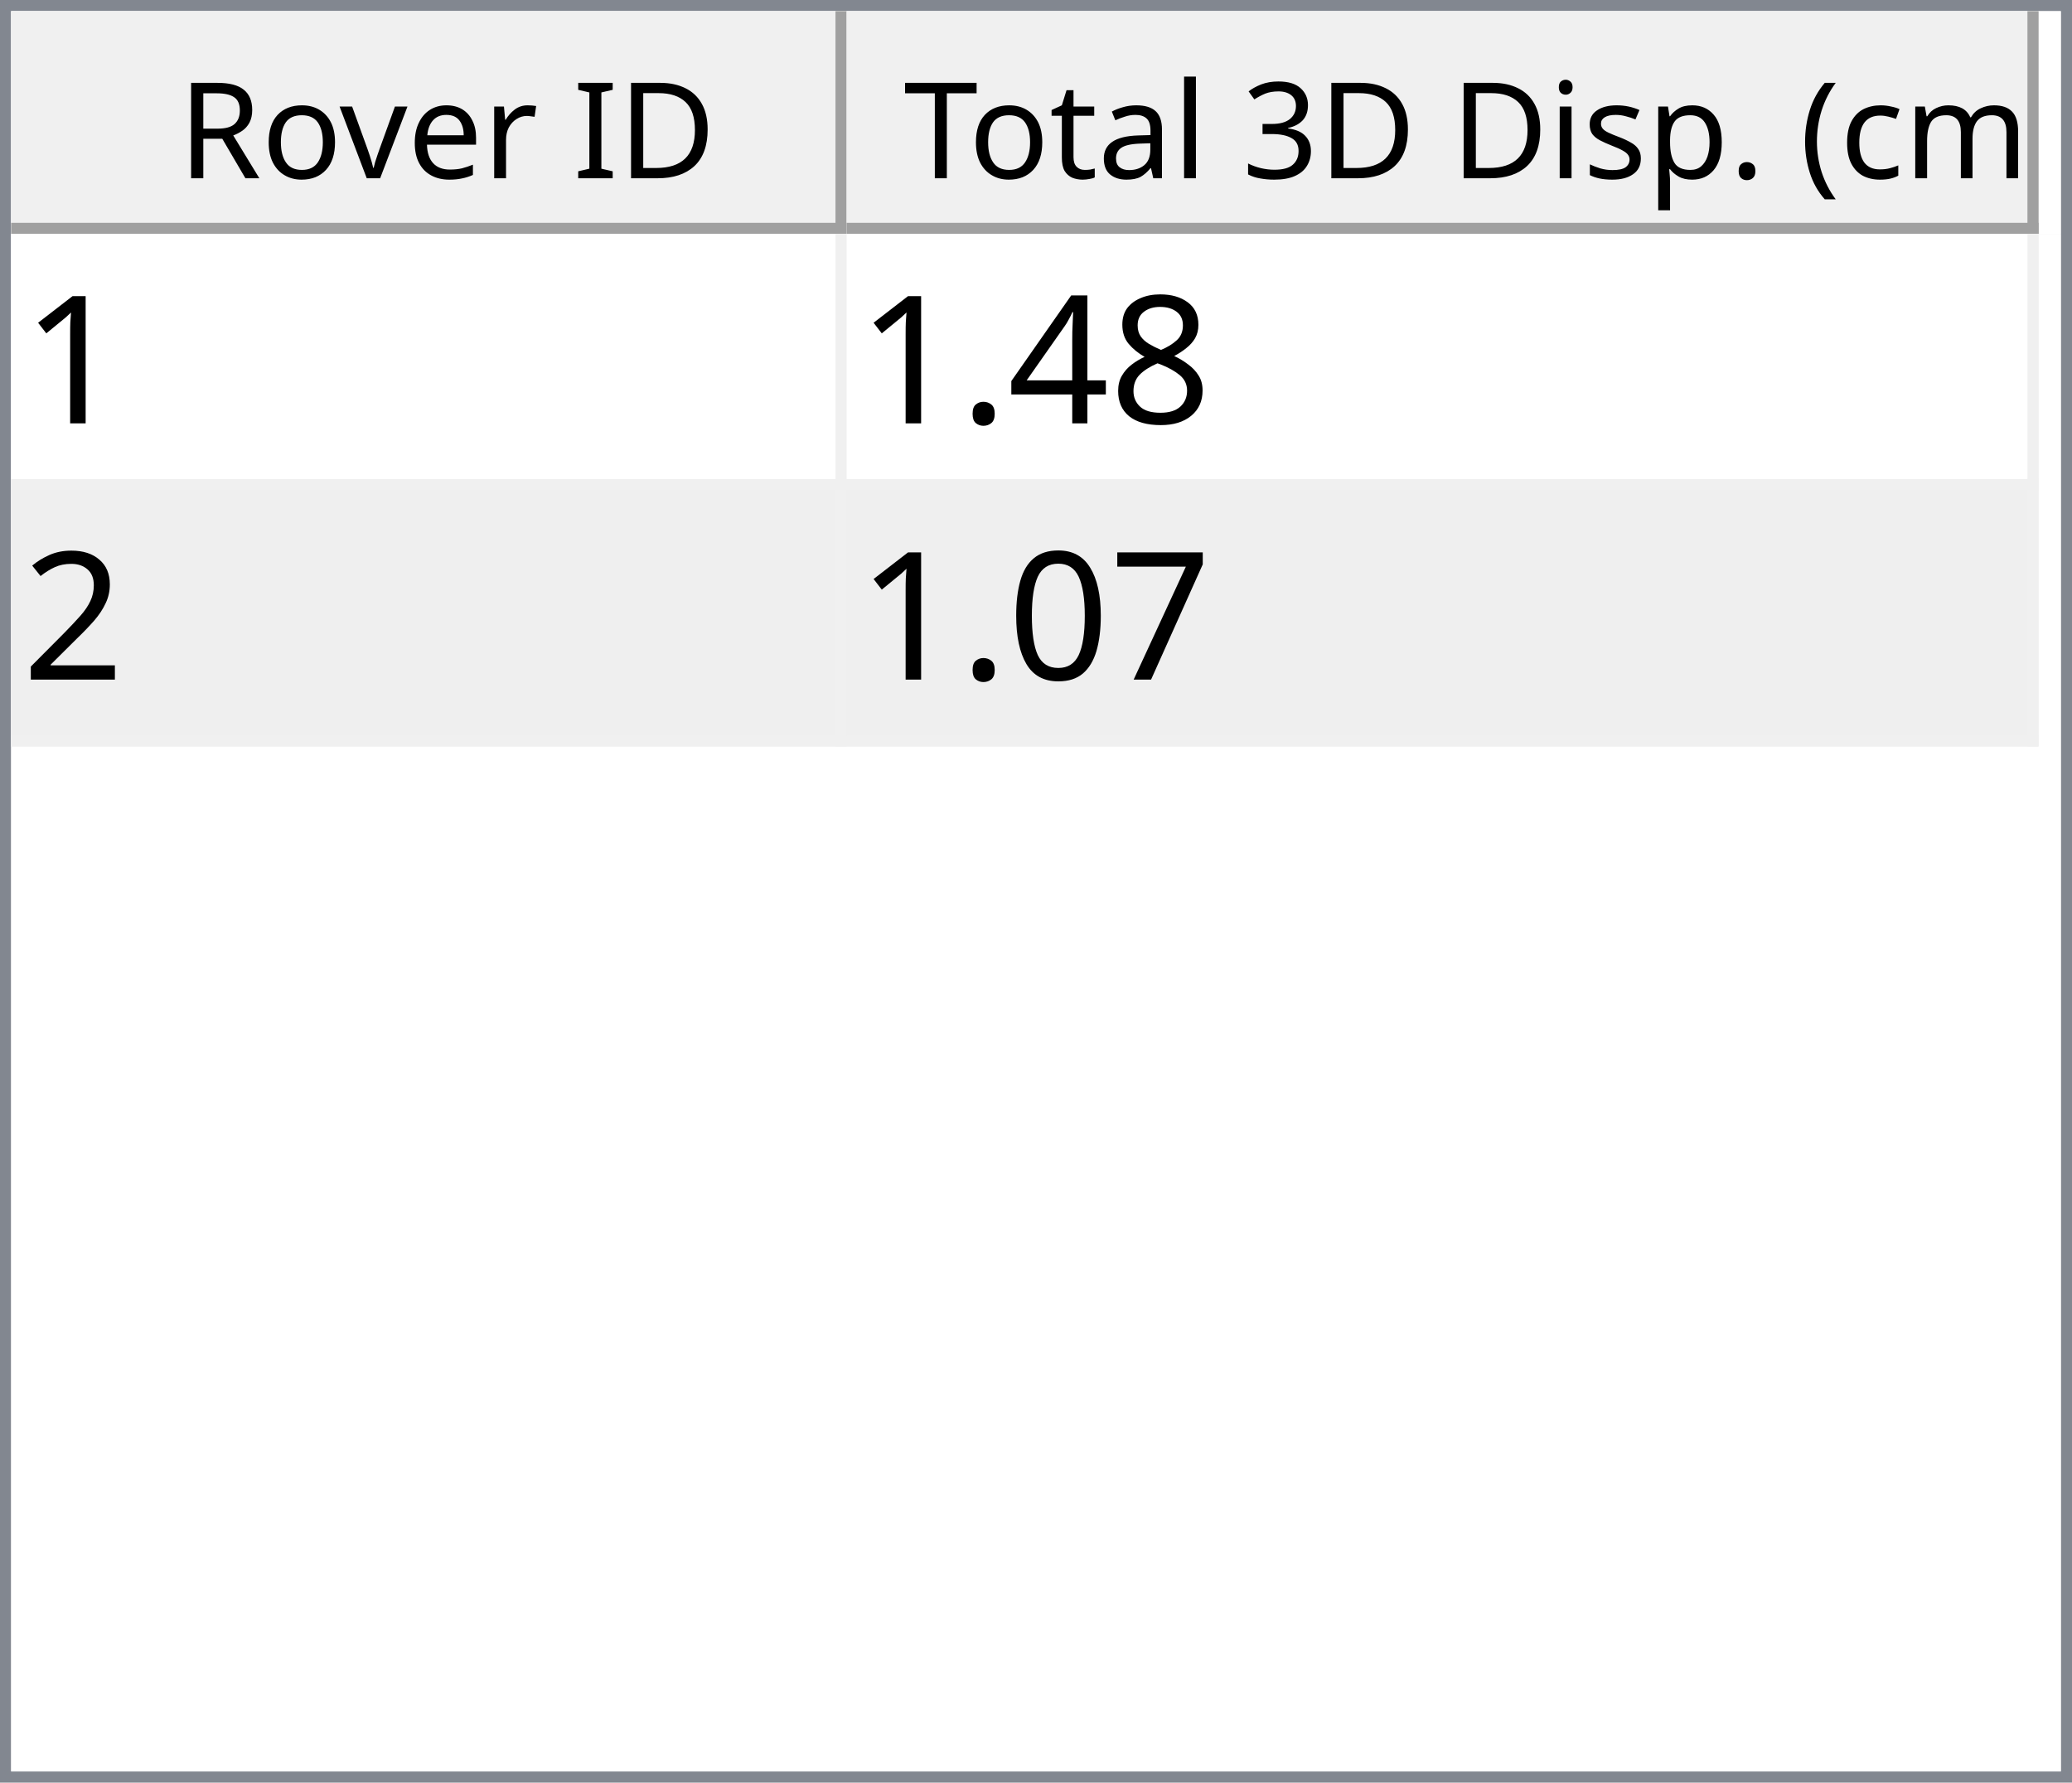
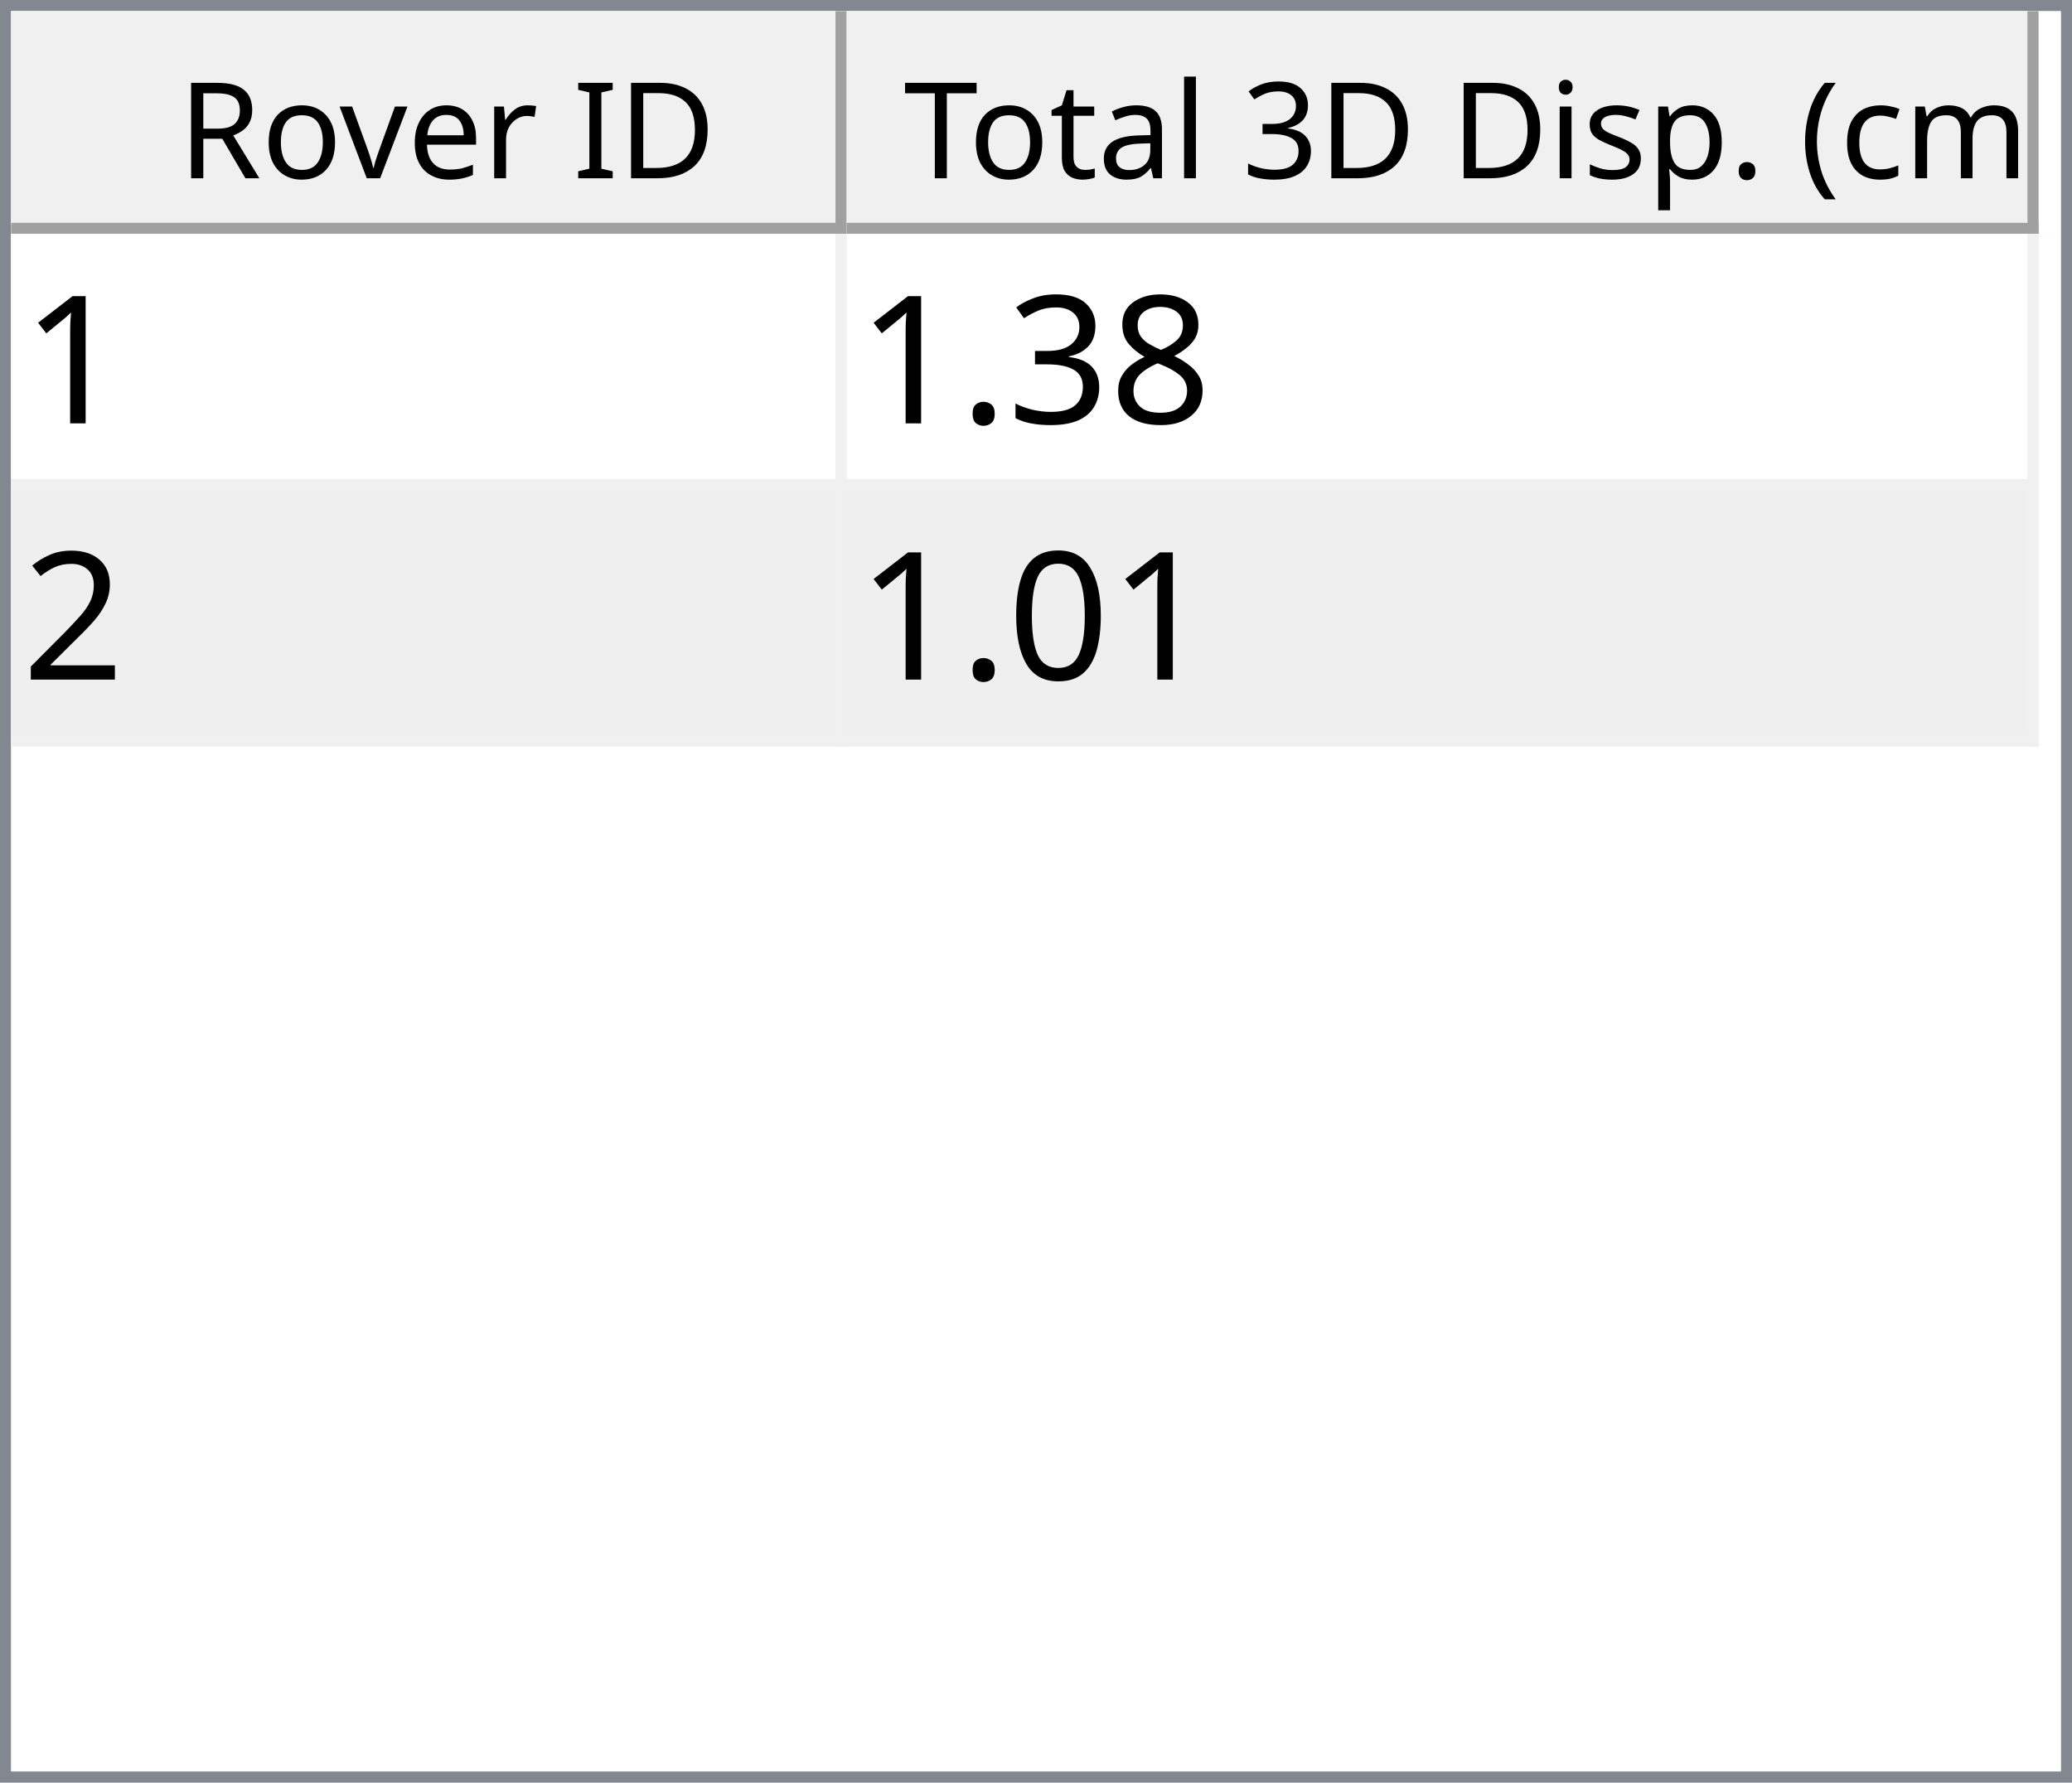
<svg xmlns="http://www.w3.org/2000/svg" style="fill-opacity:1; color-rendering:auto; color-interpolation:auto; text-rendering:auto; stroke:black; stroke-linecap:square; stroke-miterlimit:10; shape-rendering:auto; stroke-opacity:1; fill:black; stroke-dasharray:none; font-weight:normal; stroke-width:1; font-family:'Dialog'; font-style:normal; stroke-linejoin:miter; font-size:12px; stroke-dashoffset:0; image-rendering:auto;" width="186" height="160">
  <defs id="genericDefs" />
  <g>
    <defs id="defs1">
      <clipPath clipPathUnits="userSpaceOnUse" id="clipPath1">
        <path d="M0 0 L186 0 L186 160 L0 160 L0 0 Z" />
      </clipPath>
      <clipPath clipPathUnits="userSpaceOnUse" id="clipPath2">
        <path d="M0 0 L0 160 L186 160 L186 0 Z" />
      </clipPath>
      <clipPath clipPathUnits="userSpaceOnUse" id="clipPath3">
        <path d="M0 0 L0 20 L184 20 L184 0 Z" />
      </clipPath>
      <clipPath clipPathUnits="userSpaceOnUse" id="clipPath4">
        <path d="M0 0 L0 20 L75 20 L75 0 Z" />
      </clipPath>
      <clipPath clipPathUnits="userSpaceOnUse" id="clipPath5">
        <path d="M1 1 L1 19 L74 19 L74 1 Z" />
      </clipPath>
      <clipPath clipPathUnits="userSpaceOnUse" id="clipPath6">
        <path d="M0 0 L0 18 L73 18 L73 0 Z" />
      </clipPath>
      <clipPath clipPathUnits="userSpaceOnUse" id="clipPath7">
        <path d="M-0.5 -0.5 L-0.5 19.5 L74.5 19.5 L74.5 -0.5 Z" />
      </clipPath>
      <clipPath clipPathUnits="userSpaceOnUse" id="clipPath8">
        <path d="M0 0 L0 20 L107 20 L107 0 Z" />
      </clipPath>
      <clipPath clipPathUnits="userSpaceOnUse" id="clipPath9">
        <path d="M1 1 L1 19 L106 19 L106 1 Z" />
      </clipPath>
      <clipPath clipPathUnits="userSpaceOnUse" id="clipPath10">
        <path d="M0 0 L0 18 L105 18 L105 0 Z" />
      </clipPath>
      <clipPath clipPathUnits="userSpaceOnUse" id="clipPath11">
        <path d="M-0.5 -0.5 L-0.5 19.5 L106.5 19.5 L106.5 -0.5 Z" />
      </clipPath>
      <clipPath clipPathUnits="userSpaceOnUse" id="clipPath12">
        <path d="M0 0 L0 138 L184 138 L184 0 Z" />
      </clipPath>
      <clipPath clipPathUnits="userSpaceOnUse" id="clipPath13">
        <path d="M0 0 L0 46 L182 46 L182 0 Z" />
      </clipPath>
      <clipPath clipPathUnits="userSpaceOnUse" id="clipPath14">
        <path d="M-0.5 -0.5 L-0.5 45.5 L181.5 45.5 L181.5 -0.5 Z" />
      </clipPath>
      <clipPath clipPathUnits="userSpaceOnUse" id="clipPath15">
        <path d="M0 0 L0 22 L74 22 L74 0 Z" />
      </clipPath>
      <clipPath clipPathUnits="userSpaceOnUse" id="clipPath16">
        <path d="M0 0 L0 22 L106 22 L106 0 Z" />
      </clipPath>
      <font horiz-adv-x="64.551" id="font1">
        <font-face ascent="107.91" descent="25.098" units-per-em="100" style="font-style:normal; font-family:Segoe UI; font-weight:normal;" />
        <missing-glyph horiz-adv-x="64.551" d="M8.109 0 L8.109 68.266 L56.453 68.266 L56.453 0 L8.109 0 ZM15.328 7.234 L49.219 7.234 L49.219 61.031 L15.328 61.031 L15.328 7.234 Z" />
        <glyph unicode="D" horiz-adv-x="70.117" d="M9.188 0 L9.188 70.016 L28.516 70.016 Q65.531 70.016 65.531 35.891 Q65.531 19.672 55.25 9.836 Q44.969 0 27.734 0 L9.188 0 ZM17.391 62.594 L17.391 7.422 L27.828 7.422 Q41.609 7.422 49.273 14.797 Q56.938 22.172 56.938 35.688 Q56.938 62.594 28.328 62.594 L17.391 62.594 Z" />
        <glyph unicode="I" horiz-adv-x="26.611" d="M17.391 0 L9.188 0 L9.188 70.016 L17.391 70.016 L17.391 0 Z" />
        <glyph unicode=" " horiz-adv-x="27.393" d="" />
        <glyph unicode="r" horiz-adv-x="34.766" d="M34.188 41.891 Q32.078 43.5 28.125 43.5 Q23 43.5 19.555 38.672 Q16.109 33.844 16.109 25.484 L16.109 0 L8.109 0 L8.109 50 L16.109 50 L16.109 39.703 L16.312 39.703 Q18.016 44.969 21.531 47.922 Q25.047 50.875 29.391 50.875 Q32.516 50.875 34.188 50.203 L34.188 41.891 Z" />
        <glyph unicode="e" horiz-adv-x="52.295" d="M48.297 23 L12.984 23 Q13.188 14.656 17.484 10.109 Q21.781 5.562 29.297 5.562 Q37.75 5.562 44.828 11.141 L44.828 3.609 Q38.234 -1.172 27.391 -1.172 Q16.797 -1.172 10.742 5.641 Q4.688 12.453 4.688 24.812 Q4.688 36.469 11.305 43.82 Q17.922 51.172 27.734 51.172 Q37.547 51.172 42.922 44.828 Q48.297 38.484 48.297 27.203 L48.297 23 ZM40.094 29.781 Q40.047 36.719 36.75 40.578 Q33.453 44.438 27.594 44.438 Q21.922 44.438 17.969 40.383 Q14.016 36.328 13.094 29.781 L40.094 29.781 Z" />
        <glyph unicode="v" horiz-adv-x="47.9" d="M47.406 50 L27.484 0 L19.625 0 L0.688 50 L9.469 50 L22.172 13.672 Q23.578 9.672 23.922 6.688 L24.125 6.688 Q24.609 10.453 25.688 13.484 L38.969 50 L47.406 50 Z" />
        <glyph unicode="o" horiz-adv-x="58.594" d="M29 -1.172 Q17.922 -1.172 11.305 5.836 Q4.688 12.844 4.688 24.422 Q4.688 37.016 11.57 44.094 Q18.453 51.172 30.172 51.172 Q41.359 51.172 47.633 44.289 Q53.906 37.406 53.906 25.203 Q53.906 13.234 47.141 6.031 Q40.375 -1.172 29 -1.172 ZM29.594 44.438 Q21.875 44.438 17.383 39.188 Q12.891 33.938 12.891 24.703 Q12.891 15.828 17.43 10.695 Q21.969 5.562 29.594 5.562 Q37.359 5.562 41.531 10.594 Q45.703 15.625 45.703 24.906 Q45.703 34.281 41.531 39.359 Q37.359 44.438 29.594 44.438 Z" />
        <glyph unicode="R" horiz-adv-x="59.814" d="M59.375 0 L49.609 0 L37.891 19.625 Q36.281 22.359 34.766 24.289 Q33.25 26.219 31.664 27.438 Q30.078 28.656 28.25 29.219 Q26.422 29.781 24.125 29.781 L17.391 29.781 L17.391 0 L9.188 0 L9.188 70.016 L30.078 70.016 Q34.672 70.016 38.555 68.867 Q42.438 67.719 45.289 65.375 Q48.141 63.031 49.758 59.547 Q51.375 56.062 51.375 51.375 Q51.375 47.703 50.273 44.656 Q49.172 41.609 47.148 39.211 Q45.125 36.812 42.266 35.133 Q39.406 33.453 35.844 32.516 L35.844 32.328 Q37.594 31.547 38.891 30.547 Q40.188 29.547 41.359 28.18 Q42.531 26.812 43.68 25.078 Q44.828 23.344 46.234 21.047 L59.375 0 ZM17.391 62.594 L17.391 37.203 L28.516 37.203 Q31.594 37.203 34.203 38.133 Q36.812 39.062 38.719 40.797 Q40.625 42.531 41.703 45.047 Q42.781 47.562 42.781 50.688 Q42.781 56.297 39.141 59.445 Q35.5 62.594 28.609 62.594 L17.391 62.594 Z" />
        <glyph unicode=")" horiz-adv-x="30.176" d="M8.297 -15.922 L1.172 -15.922 Q16.406 2.344 16.406 26.812 Q16.406 51.469 1.078 70.016 L8.297 70.016 Q23.531 52.156 23.531 26.703 Q23.531 1.375 8.297 -15.922 Z" />
        <glyph unicode="m" horiz-adv-x="86.133" d="M79.109 0 L71.094 0 L71.094 28.719 Q71.094 37.016 68.531 40.727 Q65.969 44.438 59.906 44.438 Q54.781 44.438 51.195 39.75 Q47.609 35.062 47.609 28.516 L47.609 0 L39.594 0 L39.594 29.688 Q39.594 44.438 28.219 44.438 Q22.953 44.438 19.531 40.016 Q16.109 35.594 16.109 28.516 L16.109 0 L8.109 0 L8.109 50 L16.109 50 L16.109 42.094 L16.312 42.094 Q21.625 51.172 31.844 51.172 Q36.969 51.172 40.773 48.312 Q44.578 45.453 46 40.828 Q51.562 51.172 62.594 51.172 Q79.109 51.172 79.109 30.812 L79.109 0 Z" />
        <glyph unicode="c" horiz-adv-x="46.191" d="M42.188 2.297 Q36.422 -1.172 28.516 -1.172 Q17.828 -1.172 11.258 5.789 Q4.688 12.75 4.688 23.828 Q4.688 36.188 11.766 43.68 Q18.844 51.172 30.672 51.172 Q37.25 51.172 42.281 48.734 L42.281 40.531 Q36.719 44.438 30.375 44.438 Q22.703 44.438 17.797 38.945 Q12.891 33.453 12.891 24.516 Q12.891 15.719 17.508 10.641 Q22.125 5.562 29.891 5.562 Q36.422 5.562 42.188 9.906 L42.188 2.297 Z" />
        <glyph unicode="(" horiz-adv-x="30.176" d="M29.109 -15.922 L21.969 -15.922 Q6.844 1.375 6.844 26.703 Q6.844 52.156 21.969 70.016 L29.203 70.016 Q13.875 51.469 13.875 26.812 Q13.875 2.344 29.109 -15.922 Z" />
        <glyph unicode="." horiz-adv-x="21.68" d="M10.891 -1.078 Q8.641 -1.078 7.055 0.539 Q5.469 2.156 5.469 4.391 Q5.469 6.641 7.055 8.273 Q8.641 9.906 10.891 9.906 Q13.188 9.906 14.797 8.273 Q16.406 6.641 16.406 4.391 Q16.406 2.156 14.797 0.539 Q13.188 -1.078 10.891 -1.078 Z" />
        <glyph unicode="p" horiz-adv-x="58.789" d="M16.312 7.234 L16.109 7.234 L16.109 -23 L8.109 -23 L8.109 50 L16.109 50 L16.109 41.219 L16.312 41.219 Q22.219 51.172 33.594 51.172 Q43.266 51.172 48.688 44.461 Q54.109 37.75 54.109 26.469 Q54.109 13.922 48 6.375 Q41.891 -1.172 31.297 -1.172 Q21.578 -1.172 16.312 7.234 ZM16.109 27.391 L16.109 20.406 Q16.109 14.203 20.141 9.883 Q24.172 5.562 30.375 5.562 Q37.641 5.562 41.773 11.133 Q45.906 16.703 45.906 26.609 Q45.906 34.969 42.047 39.703 Q38.188 44.438 31.594 44.438 Q24.609 44.438 20.359 39.578 Q16.109 34.719 16.109 27.391 Z" />
        <glyph unicode="s" horiz-adv-x="42.432" d="M5.078 1.812 L5.078 10.406 Q11.625 5.562 19.484 5.562 Q30.031 5.562 30.031 12.594 Q30.031 14.594 29.125 15.992 Q28.219 17.391 26.68 18.461 Q25.141 19.531 23.07 20.383 Q21 21.234 18.609 22.172 Q15.281 23.484 12.766 24.828 Q10.25 26.172 8.57 27.859 Q6.891 29.547 6.031 31.695 Q5.172 33.844 5.172 36.719 Q5.172 40.234 6.789 42.945 Q8.406 45.656 11.086 47.484 Q13.766 49.312 17.211 50.242 Q20.656 51.172 24.312 51.172 Q30.812 51.172 35.938 48.922 L35.938 40.828 Q30.422 44.438 23.25 44.438 Q21 44.438 19.195 43.922 Q17.391 43.406 16.094 42.477 Q14.797 41.547 14.086 40.258 Q13.375 38.969 13.375 37.406 Q13.375 35.453 14.086 34.133 Q14.797 32.812 16.164 31.789 Q17.531 30.766 19.484 29.938 Q21.438 29.109 23.922 28.125 Q27.25 26.859 29.883 25.516 Q32.516 24.172 34.375 22.484 Q36.234 20.797 37.234 18.602 Q38.234 16.406 38.234 13.375 Q38.234 9.672 36.602 6.938 Q34.969 4.203 32.234 2.398 Q29.5 0.594 25.93 -0.289 Q22.359 -1.172 18.453 -1.172 Q10.75 -1.172 5.078 1.812 Z" />
        <glyph unicode="i" horiz-adv-x="24.219" d="M12.203 62.703 Q10.062 62.703 8.547 64.164 Q7.031 65.625 7.031 67.875 Q7.031 70.125 8.547 71.609 Q10.062 73.094 12.203 73.094 Q14.406 73.094 15.945 71.609 Q17.484 70.125 17.484 67.875 Q17.484 65.719 15.945 64.211 Q14.406 62.703 12.203 62.703 ZM16.109 0 L8.109 0 L8.109 50 L16.109 50 L16.109 0 Z" />
        <glyph unicode="3" horiz-adv-x="53.906" d="M46.531 19.828 Q46.531 15.094 44.75 11.211 Q42.969 7.328 39.719 4.57 Q36.469 1.812 31.93 0.297 Q27.391 -1.219 21.922 -1.219 Q11.922 -1.219 6 2.594 L6 11.188 Q13.094 5.609 22.219 5.609 Q25.875 5.609 28.828 6.539 Q31.781 7.469 33.906 9.227 Q36.031 10.984 37.18 13.477 Q38.328 15.969 38.328 19.094 Q38.328 32.812 18.797 32.812 L12.984 32.812 L12.984 39.594 L18.5 39.594 Q35.797 39.594 35.797 52.484 Q35.797 64.406 22.609 64.406 Q15.188 64.406 8.688 59.422 L8.688 67.188 Q15.375 71.188 24.609 71.188 Q29 71.188 32.57 69.969 Q36.141 68.75 38.68 66.555 Q41.219 64.359 42.609 61.281 Q44 58.203 44 54.5 Q44 40.672 30.031 36.719 L30.031 36.531 Q33.594 36.141 36.625 34.797 Q39.656 33.453 41.852 31.305 Q44.047 29.156 45.289 26.25 Q46.531 23.344 46.531 19.828 Z" />
        <glyph unicode="l" horiz-adv-x="24.219" d="M16.109 0 L8.109 0 L8.109 74.031 L16.109 74.031 L16.109 0 Z" />
        <glyph unicode="a" horiz-adv-x="50.879" d="M43.891 0 L35.891 0 L35.891 7.812 L35.688 7.812 Q30.469 -1.172 20.312 -1.172 Q12.844 -1.172 8.617 2.781 Q4.391 6.734 4.391 13.281 Q4.391 27.297 20.906 29.594 L35.891 31.688 Q35.891 44.438 25.594 44.438 Q16.547 44.438 9.281 38.281 L9.281 46.484 Q16.656 51.172 26.266 51.172 Q43.891 51.172 43.891 32.516 L43.891 0 ZM35.891 25.297 L23.828 23.641 Q18.266 22.859 15.43 20.875 Q12.594 18.891 12.594 13.875 Q12.594 10.203 15.211 7.883 Q17.828 5.562 22.172 5.562 Q28.125 5.562 32.008 9.742 Q35.891 13.922 35.891 20.312 L35.891 25.297 Z" />
        <glyph unicode="t" horiz-adv-x="33.887" d="M31.297 0.484 Q28.469 -1.078 23.828 -1.078 Q10.688 -1.078 10.688 13.578 L10.688 43.172 L2.094 43.172 L2.094 50 L10.688 50 L10.688 62.203 L18.703 64.797 L18.703 50 L31.297 50 L31.297 43.172 L18.703 43.172 L18.703 14.984 Q18.703 9.969 20.414 7.82 Q22.125 5.672 26.078 5.672 Q29.109 5.672 31.297 7.328 L31.297 0.484 Z" />
        <glyph unicode="T" horiz-adv-x="52.393" d="M50.594 62.594 L30.375 62.594 L30.375 0 L22.172 0 L22.172 62.594 L2 62.594 L2 70.016 L50.594 70.016 L50.594 62.594 Z" />
      </font>
      <font horiz-adv-x="75.0" id="font2">
        <font-face ascent="100.537" descent="21.973" units-per-em="100" style="font-style:normal; font-family:sans-serif; font-weight:normal;" />
        <missing-glyph horiz-adv-x="75.0" d="M12.5 0 L12.5 62.5 L62.5 62.5 L62.5 0 L12.5 0 ZM14.062 1.562 L60.938 1.562 L60.938 60.938 L14.062 60.938 L14.062 1.562 Z" />
        <glyph unicode="1" horiz-adv-x="55.615" d="M37.25 0 L28.469 0 L28.469 56 Q25.297 52.984 20.141 49.953 Q14.984 46.922 10.891 45.406 L10.891 53.906 Q18.266 57.375 23.781 62.305 Q29.297 67.234 31.594 71.875 L37.25 71.875 L37.25 0 Z" />
        <glyph unicode="8" horiz-adv-x="55.615" d="M17.672 38.812 Q12.203 40.828 9.57 44.539 Q6.938 48.25 6.938 53.422 Q6.938 61.234 12.555 66.555 Q18.172 71.875 27.484 71.875 Q36.859 71.875 42.578 66.43 Q48.297 60.984 48.297 53.172 Q48.297 48.188 45.68 44.508 Q43.062 40.828 37.75 38.812 Q44.344 36.672 47.781 31.883 Q51.219 27.094 51.219 20.453 Q51.219 11.281 44.727 5.031 Q38.234 -1.219 27.641 -1.219 Q17.047 -1.219 10.547 5.055 Q4.047 11.328 4.047 20.703 Q4.047 27.688 7.594 32.398 Q11.141 37.109 17.672 38.812 ZM15.922 53.719 Q15.922 48.641 19.195 45.414 Q22.469 42.188 27.688 42.188 Q32.766 42.188 36.016 45.383 Q39.266 48.578 39.266 53.219 Q39.266 58.062 35.914 61.359 Q32.562 64.656 27.594 64.656 Q22.562 64.656 19.242 61.43 Q15.922 58.203 15.922 53.719 ZM13.094 20.656 Q13.094 16.891 14.875 13.375 Q16.656 9.859 20.172 7.93 Q23.688 6 27.734 6 Q34.031 6 38.133 10.055 Q42.234 14.109 42.234 20.359 Q42.234 26.703 38.016 30.859 Q33.797 35.016 27.438 35.016 Q21.234 35.016 17.164 30.914 Q13.094 26.812 13.094 20.656 Z" />
-         <glyph unicode="4" horiz-adv-x="55.615" d="M32.328 0 L32.328 17.141 L1.266 17.141 L1.266 25.203 L33.938 71.578 L41.109 71.578 L41.109 25.203 L50.781 25.203 L50.781 17.141 L41.109 17.141 L41.109 0 L32.328 0 ZM32.328 25.203 L32.328 57.469 L9.906 25.203 L32.328 25.203 Z" />
+         <glyph unicode="3" horiz-adv-x="55.615" d="M4.203 18.891 L12.984 20.062 Q14.5 12.594 18.141 9.297 Q21.781 6 27 6 Q33.203 6 37.477 10.297 Q41.75 14.594 41.75 20.953 Q41.75 27 37.797 30.93 Q33.844 34.859 27.734 34.859 Q25.25 34.859 21.531 33.891 L22.516 41.609 Q23.391 41.5 23.922 41.5 Q29.547 41.5 34.039 44.43 Q38.531 47.359 38.531 53.469 Q38.531 58.297 35.258 61.477 Q31.984 64.656 26.812 64.656 Q21.688 64.656 18.266 61.43 Q14.844 58.203 13.875 51.766 L5.078 53.328 Q6.688 62.156 12.398 67.016 Q18.109 71.875 26.609 71.875 Q32.469 71.875 37.398 69.359 Q42.328 66.844 44.945 62.5 Q47.562 58.156 47.562 53.266 Q47.562 48.641 45.07 44.828 Q42.578 41.016 37.703 38.766 Q44.047 37.312 47.562 32.695 Q51.078 28.078 51.078 21.141 Q51.078 11.766 44.242 5.25 Q37.406 -1.266 26.953 -1.266 Q17.531 -1.266 11.305 4.352 Q5.078 9.969 4.203 18.891 Z" />
        <glyph unicode="." horiz-adv-x="27.783" d="M9.078 0 L9.078 10.016 L19.094 10.016 L19.094 0 L9.078 0 Z" />
        <glyph unicode="2" horiz-adv-x="55.615" d="M50.344 8.453 L50.344 0 L3.031 0 Q2.938 3.172 4.047 6.109 Q5.859 10.938 9.836 15.625 Q13.812 20.312 21.344 26.469 Q33.016 36.031 37.117 41.625 Q41.219 47.219 41.219 52.203 Q41.219 57.422 37.477 61.008 Q33.734 64.594 27.734 64.594 Q21.391 64.594 17.578 60.789 Q13.766 56.984 13.719 50.25 L4.688 51.172 Q5.609 61.281 11.664 66.578 Q17.719 71.875 27.938 71.875 Q38.234 71.875 44.242 66.164 Q50.25 60.453 50.25 52 Q50.25 47.703 48.492 43.555 Q46.734 39.406 42.656 34.812 Q38.578 30.219 29.109 22.219 Q21.188 15.578 18.945 13.211 Q16.703 10.844 15.234 8.453 L50.344 8.453 Z" />
-         <glyph unicode="7" horiz-adv-x="55.615" d="M4.734 62.203 L4.734 70.656 L51.078 70.656 L51.078 63.812 Q44.234 56.547 37.523 44.484 Q30.812 32.422 27.156 19.672 Q24.516 10.688 23.781 0 L14.75 0 Q14.891 8.453 18.062 20.414 Q21.234 32.375 27.172 43.484 Q33.109 54.594 39.797 62.203 L4.734 62.203 Z" />
        <glyph unicode="0" horiz-adv-x="55.615" d="M4.156 35.297 Q4.156 48 6.766 55.742 Q9.375 63.484 14.523 67.68 Q19.672 71.875 27.484 71.875 Q33.25 71.875 37.594 69.555 Q41.938 67.234 44.773 62.867 Q47.609 58.5 49.219 52.227 Q50.828 45.953 50.828 35.297 Q50.828 22.703 48.242 14.969 Q45.656 7.234 40.508 3.008 Q35.359 -1.219 27.484 -1.219 Q17.141 -1.219 11.234 6.203 Q4.156 15.141 4.156 35.297 ZM13.188 35.297 Q13.188 17.672 17.312 11.836 Q21.438 6 27.484 6 Q33.547 6 37.672 11.859 Q41.797 17.719 41.797 35.297 Q41.797 52.984 37.672 58.789 Q33.547 64.594 27.391 64.594 Q21.344 64.594 17.719 59.469 Q13.188 52.938 13.188 35.297 Z" />
      </font>
    </defs>
    <g style="fill:white; stroke:white;">
      <rect x="0" y="0" width="186" style="clip-path:url(#clipPath1); stroke:none;" height="160" />
    </g>
    <g style="fill:white; text-rendering:optimizeSpeed; color-rendering:optimizeSpeed; image-rendering:optimizeSpeed; shape-rendering:crispEdges; stroke:white; color-interpolation:sRGB;">
      <rect x="0" width="186" height="160" y="0" style="stroke:none;" />
      <path style="stroke:none;" d="M0 160 L186 160 L186 0 L0 0 Z" />
    </g>
    <g style="fill:rgb(240,240,240); font-family:'Segoe UI'; stroke:rgb(240,240,240);">
      <rect x="0" y="0" width="186" style="clip-path:url(#clipPath2); stroke:none;" height="160" />
    </g>
    <g style="fill:rgb(130,135,144); font-family:'Segoe UI'; stroke:rgb(130,135,144);">
      <path d="M0 0 L186 0 L186 160 L0 160 L0 0 ZM1 1 L185 1 L185 159 L1 159 L1 1 Z" style="fill-rule:evenodd; clip-path:url(#clipPath2); stroke:none;" />
    </g>
    <g style="fill:white; font-family:'Segoe UI'; stroke:white;" transform="translate(1,1)">
      <rect x="0" y="0" width="184" style="clip-path:url(#clipPath3); stroke:none;" height="20" />
    </g>
    <g style="fill:rgb(240,240,240); font-family:'Segoe UI'; stroke:rgb(240,240,240);" transform="translate(1,1)">
      <rect x="0" y="0" width="75" style="clip-path:url(#clipPath4); stroke:none;" height="20" />
    </g>
    <g style="font-family:'Segoe UI';" transform="translate(2,2)">
      <text x="14" xml:space="preserve" y="14" style="clip-path:url(#clipPath6); stroke:none;">Rover ID</text>
    </g>
    <g style="fill:rgb(160,160,160); font-family:'Segoe UI'; stroke:rgb(160,160,160); stroke-linejoin:bevel;" transform="translate(1.5,1.5)">
      <line x1="74" x2="74" y1="0" style="fill:none; clip-path:url(#clipPath7);" y2="19" />
    </g>
    <g style="fill:rgb(160,160,160); font-family:'Segoe UI'; stroke:rgb(160,160,160); stroke-linejoin:bevel;" transform="matrix(1,0,0,1,1,1) translate(0.5,0.5)">
      <line x1="0" x2="74" y1="19" style="fill:none; clip-path:url(#clipPath7);" y2="19" />
    </g>
    <g style="fill:rgb(240,240,240); font-family:'Segoe UI'; stroke:rgb(240,240,240);" transform="translate(76,1)">
      <rect x="0" y="0" width="107" style="clip-path:url(#clipPath8); stroke:none;" height="20" />
    </g>
    <g style="font-family:'Segoe UI';" transform="translate(77,2)">
      <text x="1" xml:space="preserve" y="14" style="clip-path:url(#clipPath10); stroke:none;"> Total 3D Disp. (cm)</text>
    </g>
    <g style="fill:rgb(160,160,160); font-family:'Segoe UI'; stroke:rgb(160,160,160); stroke-linejoin:bevel;" transform="translate(76.5,1.5)">
      <line x1="106" x2="106" y1="0" style="fill:none; clip-path:url(#clipPath11);" y2="19" />
    </g>
    <g style="fill:rgb(160,160,160); font-family:'Segoe UI'; stroke:rgb(160,160,160); stroke-linejoin:bevel;" transform="matrix(1,0,0,1,76,1) translate(0.5,0.5)">
      <line x1="0" x2="106" y1="19" style="fill:none; clip-path:url(#clipPath11);" y2="19" />
    </g>
    <g style="fill:white; font-family:'Segoe UI'; stroke:white;" transform="translate(1,21)">
      <rect x="0" y="0" width="184" style="clip-path:url(#clipPath12); stroke:none;" height="138" />
    </g>
    <g style="fill:rgb(240,240,240); font-size:16px; font-family:sans-serif; stroke:rgb(240,240,240);" transform="translate(1,21)">
      <rect x="0" y="0" width="182" style="clip-path:url(#clipPath13); stroke:none;" height="46" />
      <line transform="translate(0.5,0.5)" x1="0" x2="181" y1="22" style="clip-path:url(#clipPath14); fill:none; stroke-linejoin:bevel;" y2="22" />
    </g>
    <g transform="matrix(1,0,0,1,1,21) translate(0.5,0.5)" style="fill:rgb(240,240,240); font-size:16px; font-family:sans-serif; stroke:rgb(240,240,240); stroke-linejoin:bevel;">
      <line x1="0" x2="181" y1="45" style="fill:none; clip-path:url(#clipPath14);" y2="45" />
    </g>
    <g transform="matrix(1,0,0,1,1,21) translate(0.5,0.5)" style="fill:rgb(240,240,240); font-size:16px; font-family:sans-serif; stroke:rgb(240,240,240); stroke-linejoin:bevel;">
      <line x1="74" x2="74" y1="0" style="fill:none; clip-path:url(#clipPath14);" y2="45" />
    </g>
    <g transform="matrix(1,0,0,1,1,21) translate(0.5,0.5)" style="fill:rgb(240,240,240); font-size:16px; font-family:sans-serif; stroke:rgb(240,240,240); stroke-linejoin:bevel;">
      <line x1="181" x2="181" y1="0" style="fill:none; clip-path:url(#clipPath14);" y2="45" />
    </g>
    <g style="fill:white; font-size:16px; font-family:sans-serif; stroke:white;" transform="matrix(1,0,0,1,1,21)">
      <rect x="0" y="0" width="74" style="clip-path:url(#clipPath15); stroke:none;" height="22" />
      <text x="1" y="17" style="fill:black; clip-path:url(#clipPath15); stroke:none;" xml:space="preserve">1</text>
    </g>
    <g style="fill:white; font-size:16px; font-family:sans-serif; stroke:white;" transform="matrix(1,0,0,1,1,21) translate(75,0)">
      <rect x="0" y="0" width="106" style="clip-path:url(#clipPath16); stroke:none;" height="22" />
-       <text x="1" y="17" style="fill:black; clip-path:url(#clipPath16); stroke:none;" xml:space="preserve">1.48</text>
+       <text x="1" y="17" style="fill:black; clip-path:url(#clipPath16); stroke:none;" xml:space="preserve">1.38</text>
    </g>
    <g style="fill:rgb(239,239,239); font-size:16px; font-family:sans-serif; stroke:rgb(239,239,239);" transform="matrix(1,0,0,1,1,21) translate(0,23)">
      <rect x="0" y="0" width="74" style="clip-path:url(#clipPath15); stroke:none;" height="22" />
      <text x="1" y="17" style="fill:black; clip-path:url(#clipPath15); stroke:none;" xml:space="preserve">2</text>
    </g>
    <g style="fill:rgb(239,239,239); font-size:16px; font-family:sans-serif; stroke:rgb(239,239,239);" transform="matrix(1,0,0,1,1,21) translate(75,23)">
      <rect x="0" y="0" width="106" style="clip-path:url(#clipPath16); stroke:none;" height="22" />
-       <text x="1" y="17" style="fill:black; clip-path:url(#clipPath16); stroke:none;" xml:space="preserve">1.07</text>
+       <text x="1" y="17" style="fill:black; clip-path:url(#clipPath16); stroke:none;" xml:space="preserve">1.01</text>
    </g>
  </g>
</svg>
